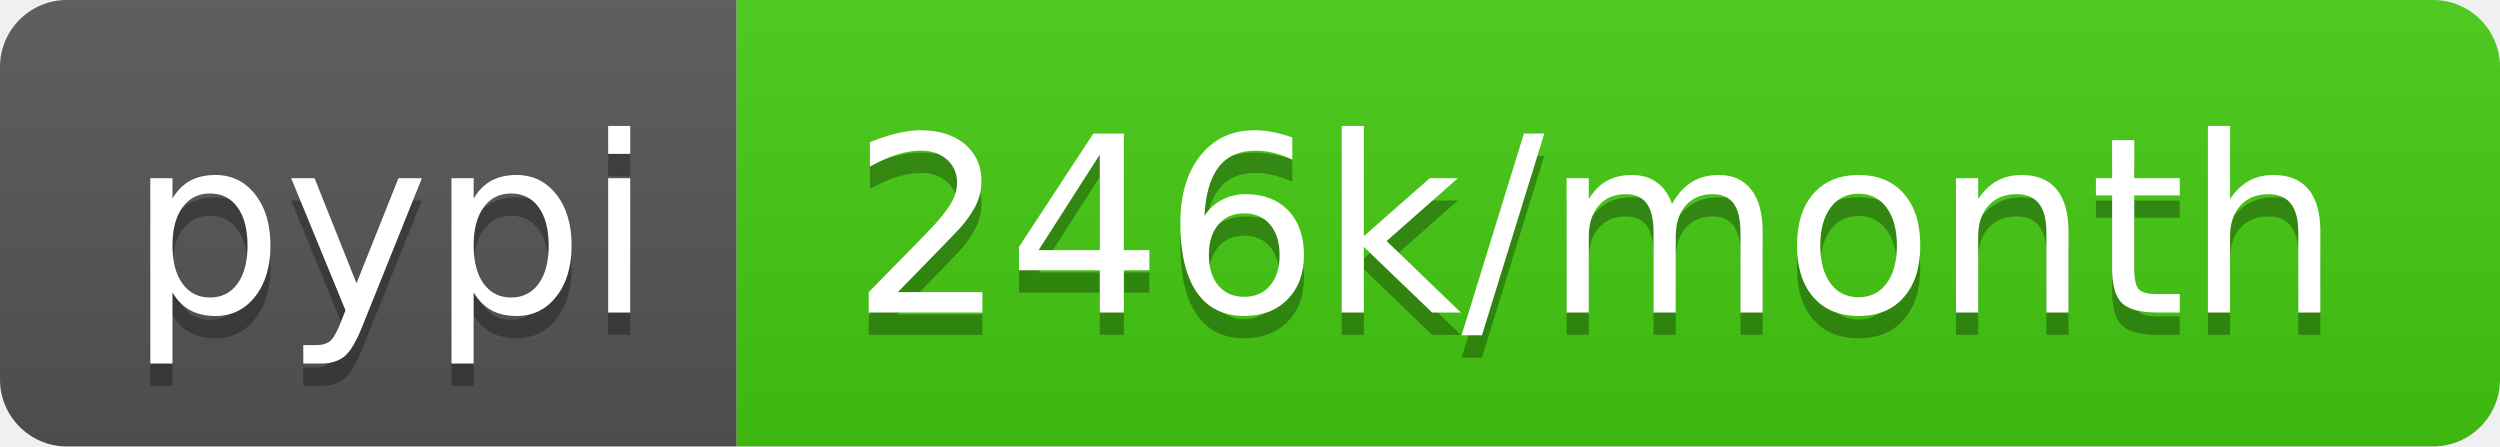
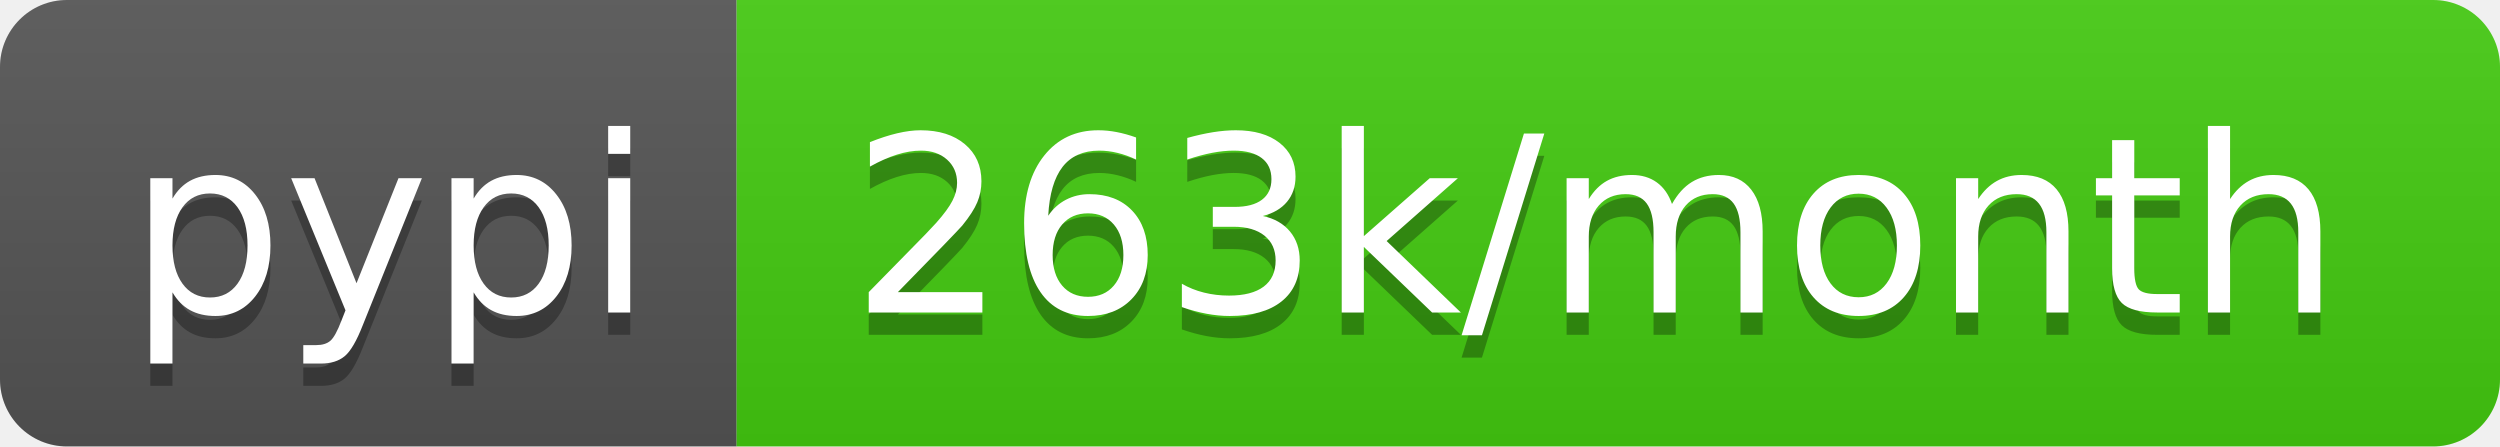
- <svg xmlns="http://www.w3.org/2000/svg" width="112" height="20" role="img" aria-label="pypi: 246k/month">
+ <svg xmlns="http://www.w3.org/2000/svg" width="112" height="20" role="img" aria-label="pypi: 263k/month">
  <linearGradient id="s" x2="0" y2="100%">
    <stop offset="0" stop-color="#bbb" stop-opacity=".1" />
    <stop offset="1" stop-opacity=".1" />
  </linearGradient>
  <clipPath id="r">
    <rect width="112" height="20" rx="3" fill="#fff" />
  </clipPath>
  <g clip-path="url(#r)">
    <rect width="33" height="20" fill="#555" />
    <rect x="33" width="79" height="20" fill="#4c1" />
    <rect width="112" height="20" fill="url(#s)" />
  </g>
  <g fill="#fff" text-anchor="middle" font-family="Verdana,Geneva,DejaVu Sans,sans-serif" text-rendering="geometricPrecision" font-size="110">
    <text aria-hidden="true" x="175" y="150" fill="#010101" fill-opacity=".3" transform="scale(.1)" textLength="230">pypi</text>
    <text x="175" y="140" transform="scale(.1)" fill="#fff" textLength="230">pypi</text>
-     <text aria-hidden="true" x="715" y="150" fill="#010101" fill-opacity=".3" transform="scale(.1)" textLength="690">246k/month</text>
-     <text x="715" y="140" transform="scale(.1)" fill="#fff" textLength="690">246k/month</text>
+     <text aria-hidden="true" x="715" y="150" fill="#010101" fill-opacity=".3" transform="scale(.1)" textLength="690">263k/month</text>
+     <text x="715" y="140" transform="scale(.1)" fill="#fff" textLength="690">263k/month</text>
  </g>
</svg>
